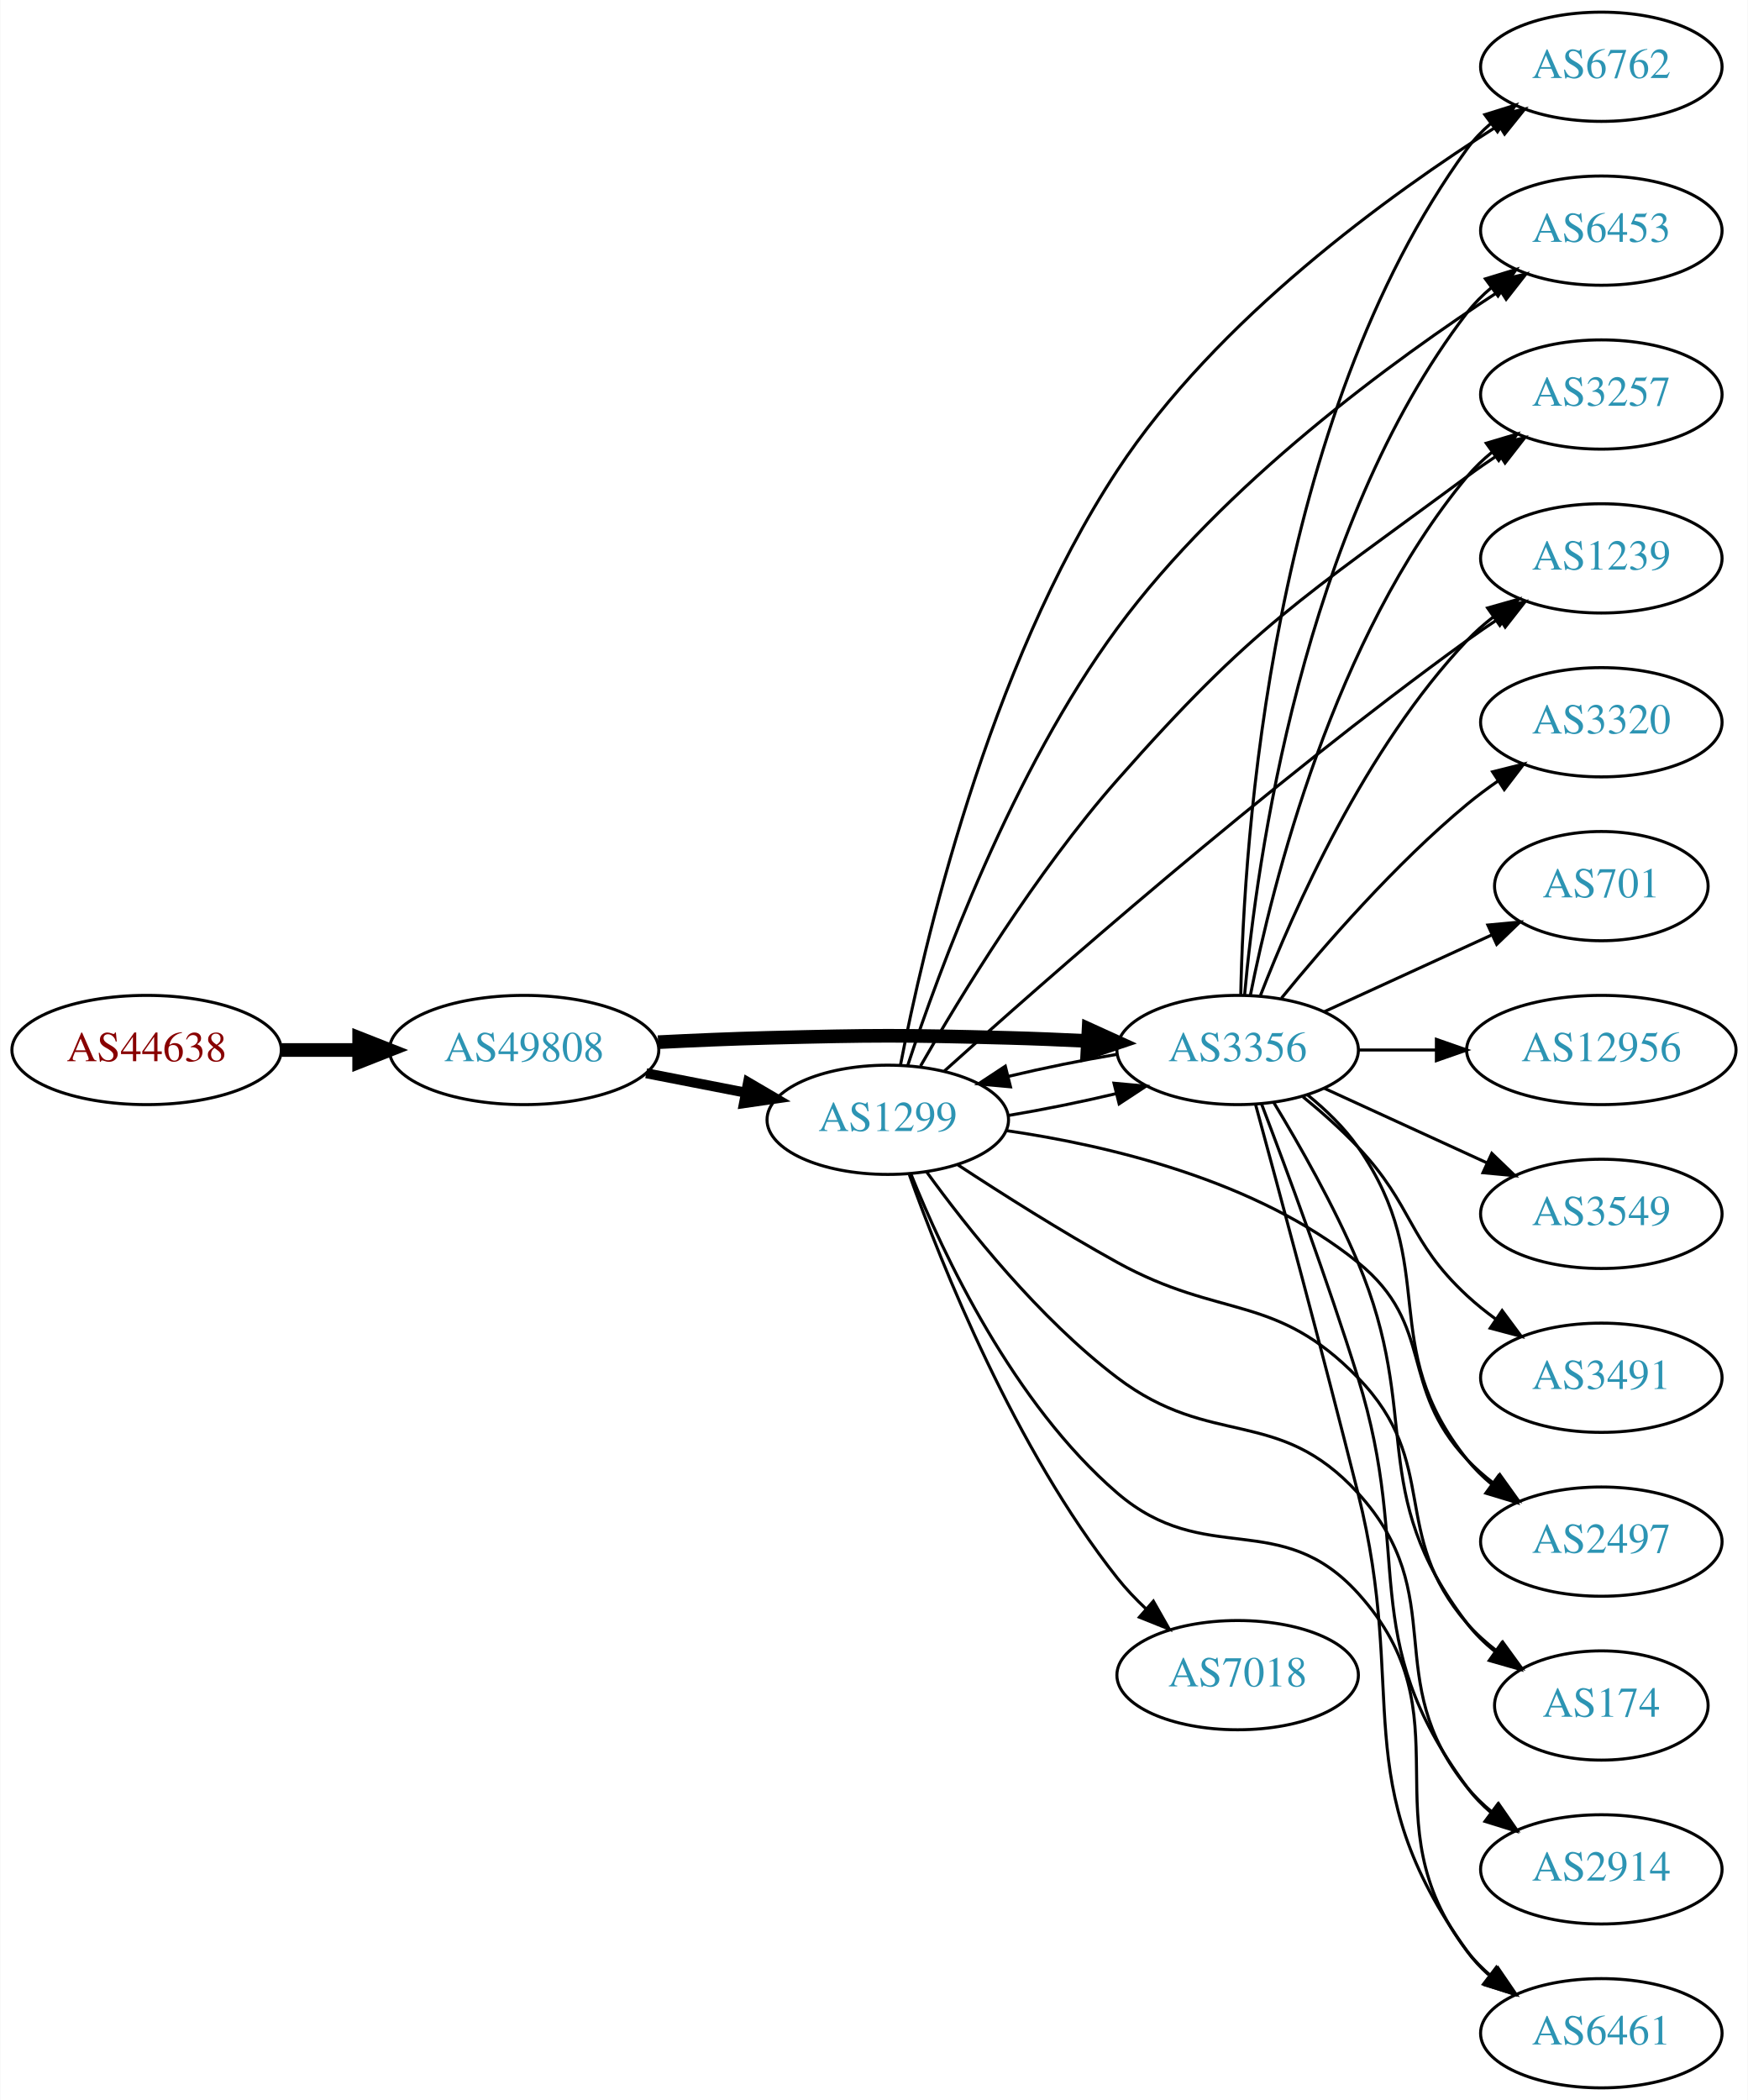
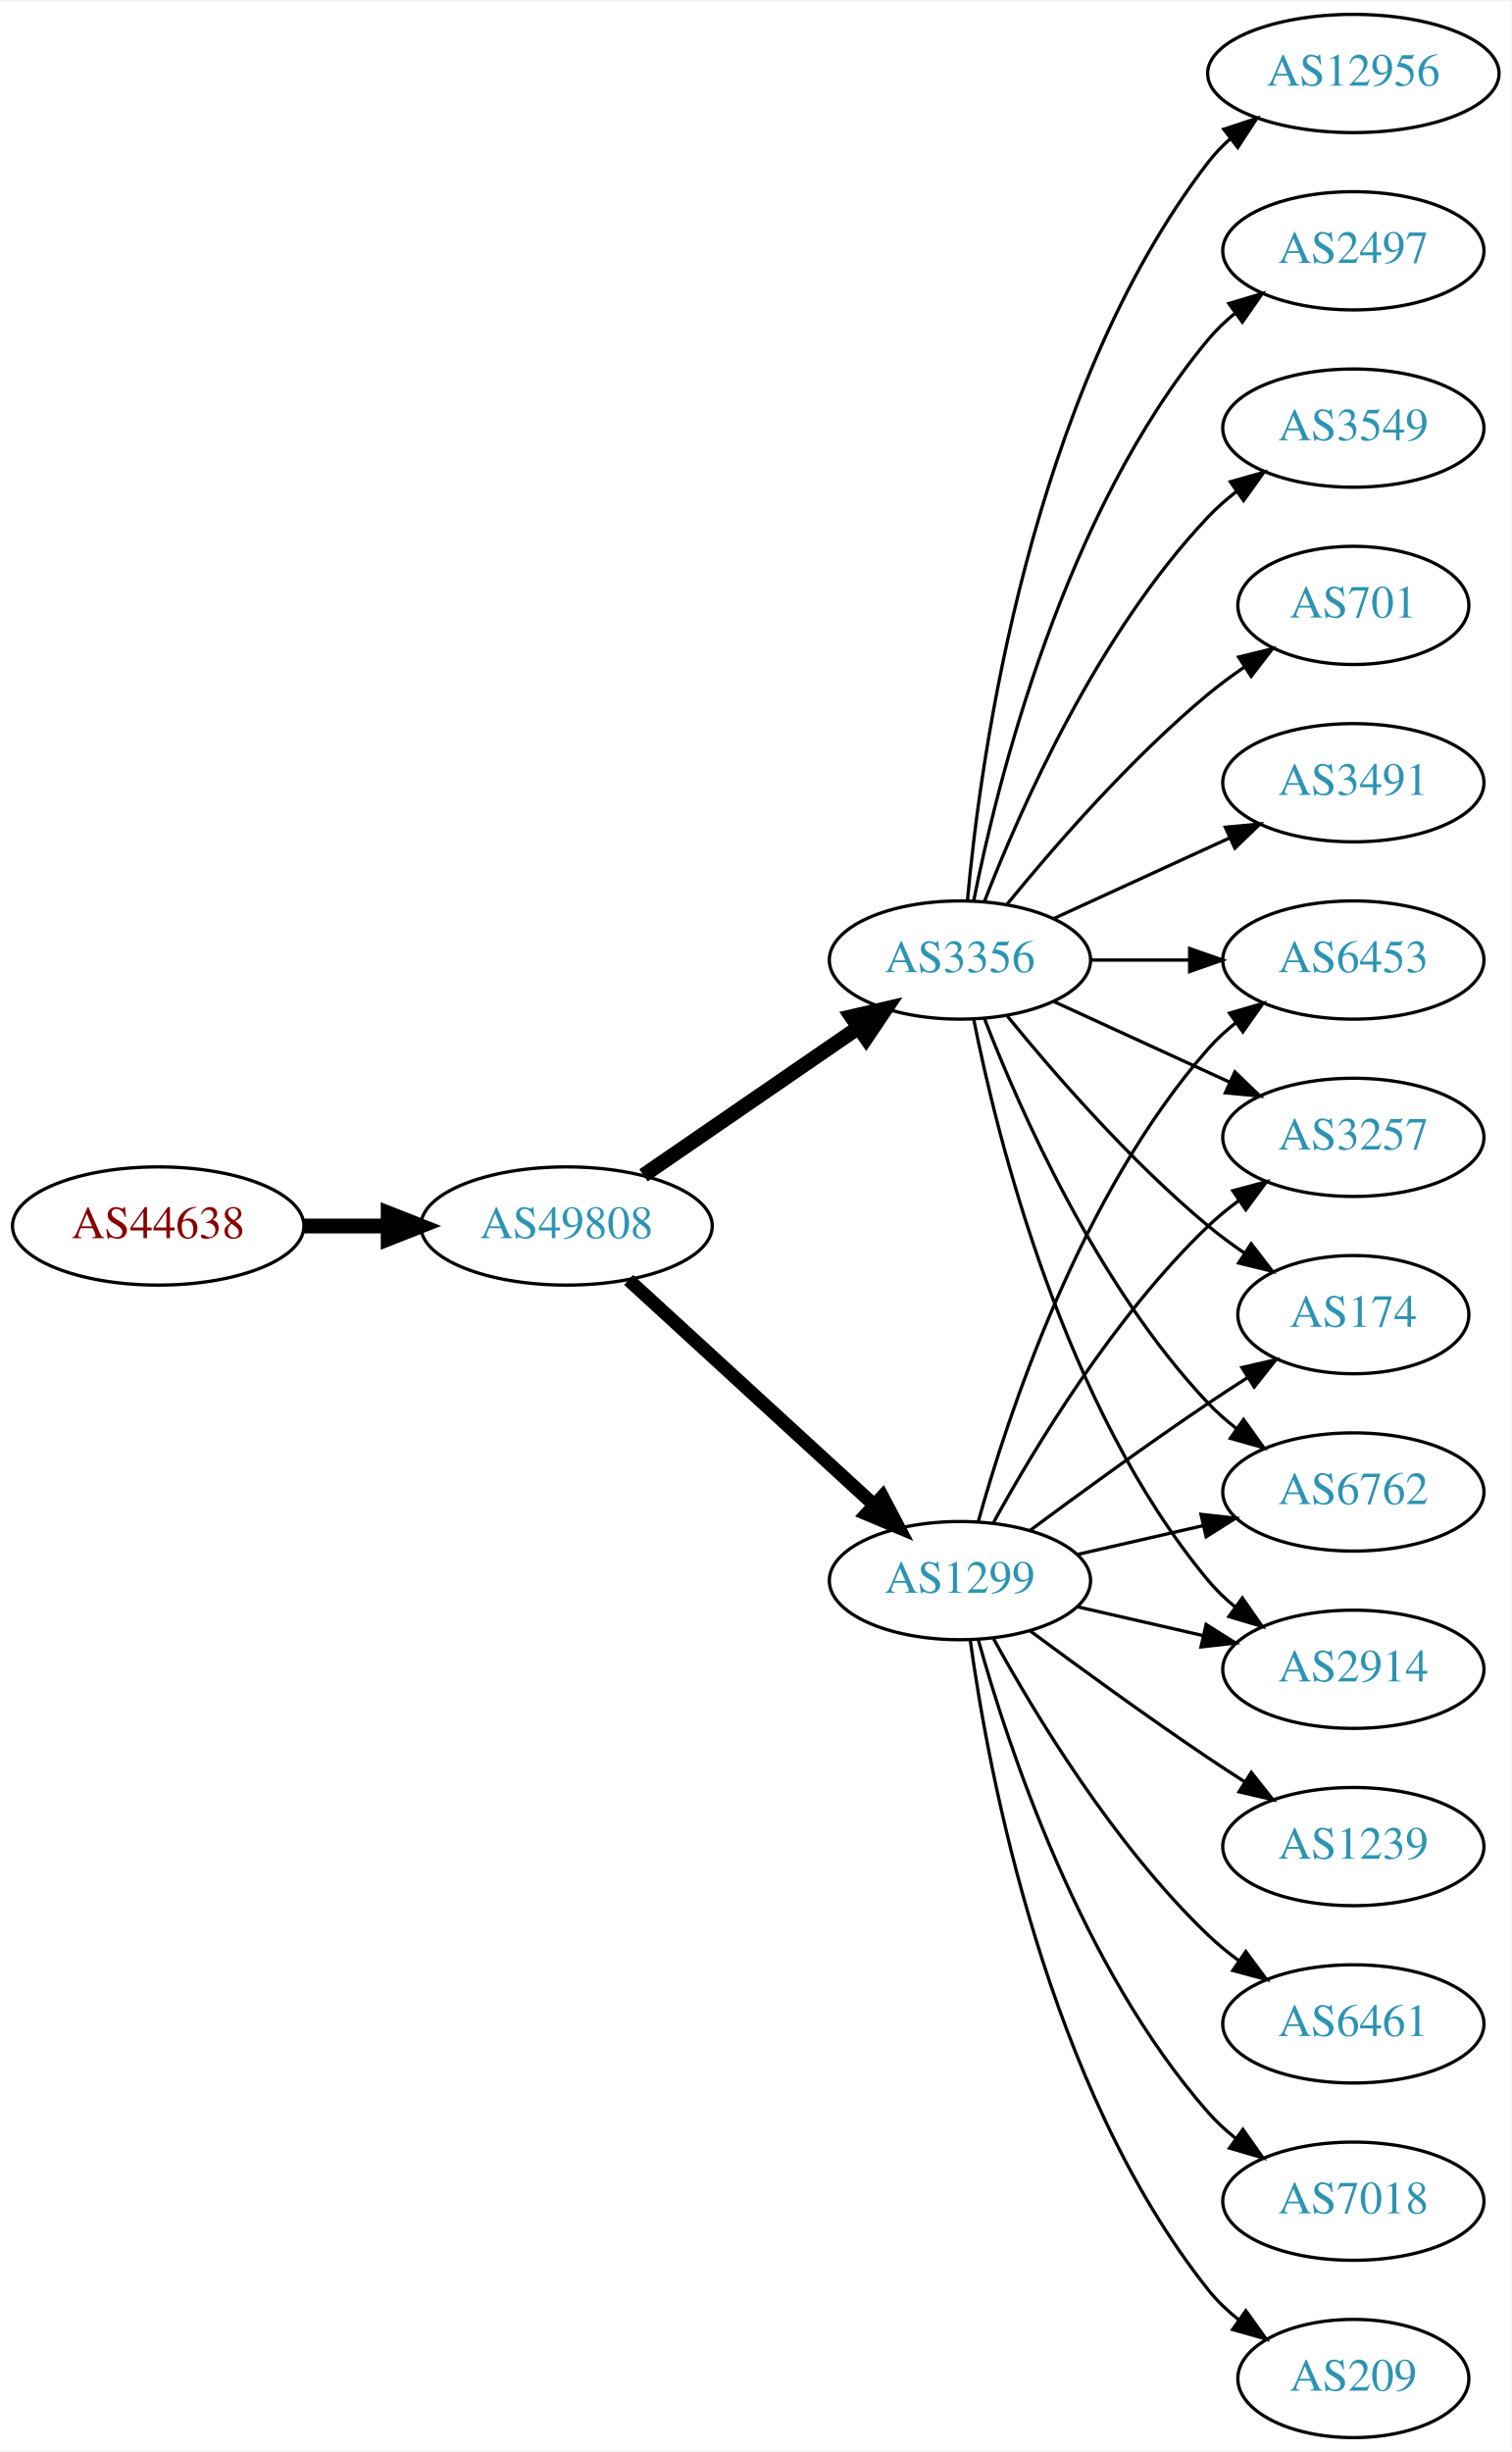
- <svg xmlns="http://www.w3.org/2000/svg" xmlns:xlink="http://www.w3.org/1999/xlink" width="576pt" height="692pt" viewBox="0.00 0.00 575.76 692.00">
-   <g id="graph0" class="graph" transform="scale(1 1) rotate(0) translate(4 688)">
-     <polygon fill="white" stroke="none" points="-4,4 -4,-688 571.762,-688 571.762,4 -4,4" />
+ <svg xmlns="http://www.w3.org/2000/svg" xmlns:xlink="http://www.w3.org/1999/xlink" width="460pt" height="746pt" viewBox="0.00 0.00 460.47 746.00">
+   <g id="graph0" class="graph" transform="scale(1 1) rotate(0) translate(4 742)">
+     <polygon fill="white" stroke="none" points="-4,4 -4,-742 456.469,-742 456.469,4 -4,4" />
    <g id="node1" class="node">
      <g id="a_node1">
        <a xlink:href="/asn/44638" xlink:title="AS44638 ~ Elektrohaus Gabriel GmbH &amp; Co. KG [AT]">
-           <ellipse fill="#ffffff" stroke="black" cx="44.196" cy="-342" rx="44.393" ry="18" />
-           <text text-anchor="middle" x="44.196" y="-338.3" font-family="Times,serif" font-size="14.00" fill="#880000">AS44638</text>
+           <ellipse fill="#ffffff" stroke="black" cx="44.196" cy="-369" rx="44.393" ry="18" />
+           <text text-anchor="middle" x="44.196" y="-365.3" font-family="Times,serif" font-size="14.00" fill="#880000">AS44638</text>
        </a>
      </g>
    </g>
    <g id="node2" class="node">
      <g id="a_node2">
        <a xlink:href="/asn/49808" xlink:title="AS49808 ~ POWERSPEED-AS [AT]">
-           <ellipse fill="#ffffff" stroke="black" cx="168.588" cy="-342" rx="44.393" ry="18" />
-           <text text-anchor="middle" x="168.588" y="-338.3" font-family="Times,serif" font-size="14.00" fill="#2c94b3">AS49808</text>
+           <ellipse fill="#ffffff" stroke="black" cx="168.588" cy="-369" rx="44.393" ry="18" />
+           <text text-anchor="middle" x="168.588" y="-365.3" font-family="Times,serif" font-size="14.00" fill="#2c94b3">AS49808</text>
        </a>
      </g>
    </g>
    <g id="edge1" class="edge">
-       <path fill="none" stroke="black" stroke-width="4.5" d="M88.692,-342C96.898,-342 105.569,-342 114.041,-342" />
-       <polygon fill="black" stroke="black" stroke-width="4.5" points="114.233,-345.938 124.233,-342 114.233,-338.063 114.233,-345.938" />
+       <path fill="none" stroke="black" stroke-width="4.5" d="M88.692,-369C96.898,-369 105.569,-369 114.041,-369" />
+       <polygon fill="black" stroke="black" stroke-width="4.5" points="114.233,-372.938 124.233,-369 114.233,-365.063 114.233,-372.938" />
    </g>
    <g id="node3" class="node">
      <g id="a_node3">
-         <a xlink:href="/asn/1299" xlink:title="AS1299 ~ Telia Carrier [EU]">
-           <ellipse fill="#ffffff" stroke="black" cx="288.431" cy="-319" rx="39.794" ry="18" />
-           <text text-anchor="middle" x="288.431" y="-315.3" font-family="Times,serif" font-size="14.00" fill="#2c94b3">AS1299</text>
+         <a xlink:href="/asn/3356" xlink:title="AS3356 ~ Level 3 Parent, LLC [US]">
+           <ellipse fill="#ffffff" stroke="black" cx="288.431" cy="-450" rx="39.794" ry="18" />
+           <text text-anchor="middle" x="288.431" y="-446.3" font-family="Times,serif" font-size="14.00" fill="#2c94b3">AS3356</text>
        </a>
      </g>
    </g>
    <g id="edge2" class="edge">
-       <path fill="none" stroke="black" stroke-width="3.3" d="M208.828,-334.341C219.28,-332.301 230.666,-330.079 241.444,-327.975" />
-       <polygon fill="black" stroke="black" stroke-width="3.3" points="242.397,-331.356 251.542,-326.005 241.056,-324.485 242.397,-331.356" />
+       <path fill="none" stroke="black" stroke-width="4.5" d="M192.031,-384.426C210.612,-397.198 237.173,-415.455 257.553,-429.463" />
+       <polygon fill="black" stroke="black" stroke-width="4.5" points="255.396,-432.758 265.867,-435.178 259.856,-426.269 255.396,-432.758" />
    </g>
    <g id="node4" class="node">
      <g id="a_node4">
-         <a xlink:href="/asn/3356" xlink:title="AS3356 ~ Level 3 Parent, LLC [US]">
-           <ellipse fill="#ffffff" stroke="black" cx="403.724" cy="-342" rx="39.794" ry="18" />
-           <text text-anchor="middle" x="403.724" y="-338.3" font-family="Times,serif" font-size="14.00" fill="#2c94b3">AS3356</text>
+         <a xlink:href="/asn/1299" xlink:title="AS1299 ~ Telia Carrier [EU]">
+           <ellipse fill="#ffffff" stroke="black" cx="288.431" cy="-261" rx="39.794" ry="18" />
+           <text text-anchor="middle" x="288.431" y="-257.3" font-family="Times,serif" font-size="14.00" fill="#2c94b3">AS1299</text>
        </a>
      </g>
    </g>
    <g id="edge3" class="edge">
-       <path fill="none" stroke="black" stroke-width="4.5" d="M212.731,-344.575C224.425,-345.165 237.086,-345.705 248.784,-346 284.014,-346.889 292.849,-346.943 328.077,-346 336.563,-345.773 345.585,-345.401 354.316,-344.972" />
-       <polygon fill="black" stroke="black" stroke-width="4.5" points="354.599,-348.9 364.381,-344.449 354.19,-341.036 354.599,-348.9" />
-     </g>
-     <g id="edge5" class="edge">
-       <path fill="none" stroke="black" d="M328.103,-320.413C339.605,-322.336 352.211,-324.891 363.733,-327.635" />
-       <polygon fill="black" stroke="black" points="362.975,-331.053 373.525,-330.083 364.672,-324.262 362.975,-331.053" />
+       <path fill="none" stroke="black" stroke-width="4.091" d="M187.486,-352.597C207.414,-334.333 239.772,-304.678 262.249,-284.079" />
+       <polygon fill="black" stroke="black" stroke-width="4.091" points="264.797,-286.599 269.751,-277.203 259.96,-281.321 264.797,-286.599" />
    </g>
    <g id="node5" class="node">
      <g id="a_node5">
-         <a xlink:href="/asn/6762" xlink:title="AS6762 ~ TELECOM ITALIA SPARKLE S.p.A. [IT]">
-           <ellipse fill="#ffffff" stroke="black" cx="523.566" cy="-666" rx="39.794" ry="18" />
-           <text text-anchor="middle" x="523.566" y="-662.3" font-family="Times,serif" font-size="14.00" fill="#2c94b3">AS6762</text>
+         <a xlink:href="/asn/3549" xlink:title="AS3549 ~ Level 3 Parent, LLC [US]">
+           <ellipse fill="#ffffff" stroke="black" cx="408.273" cy="-612" rx="39.794" ry="18" />
+           <text text-anchor="middle" x="408.273" y="-608.3" font-family="Times,serif" font-size="14.00" fill="#2c94b3">AS3549</text>
        </a>
      </g>
    </g>
    <g id="edge4" class="edge">
-       <path fill="none" stroke="black" d="M292.6,-336.951C300.033,-375.484 321.284,-467.896 364.077,-533 396.817,-582.809 453.703,-623.927 489.677,-646.693" />
-       <polygon fill="black" stroke="black" points="488.004,-649.774 498.345,-652.08 491.699,-643.829 488.004,-649.774" />
+       <path fill="none" stroke="black" d="M295.954,-467.994C306.704,-495.728 330.362,-549.429 364.077,-585 366.663,-587.728 369.581,-590.294 372.649,-592.677" />
+       <polygon fill="black" stroke="black" points="370.803,-595.658 380.997,-598.543 374.827,-589.93 370.803,-595.658" />
    </g>
    <g id="node6" class="node">
      <g id="a_node6">
-         <a xlink:href="/asn/6453" xlink:title="AS6453 ~ TATA COMMUNICATIONS (AMERICA) INC [US]">
-           <ellipse fill="#ffffff" stroke="black" cx="523.566" cy="-612" rx="39.794" ry="18" />
-           <text text-anchor="middle" x="523.566" y="-608.3" font-family="Times,serif" font-size="14.00" fill="#2c94b3">AS6453</text>
-         </a>
-       </g>
-     </g>
-     <g id="edge6" class="edge">
-       <path fill="none" stroke="black" d="M294.966,-336.794C305.235,-368.024 329.392,-433.857 364.077,-481 399.085,-528.581 455.056,-569.385 490.262,-592.293" />
-       <polygon fill="black" stroke="black" points="488.431,-595.277 498.74,-597.724 492.208,-589.382 488.431,-595.277" />
+         <a xlink:href="/asn/701" xlink:title="AS701 ~ UUNET [US]">
+           <ellipse fill="#ffffff" stroke="black" cx="408.273" cy="-558" rx="35.194" ry="18" />
+           <text text-anchor="middle" x="408.273" y="-554.3" font-family="Times,serif" font-size="14.00" fill="#2c94b3">AS701</text>
+         </a>
+       </g>
+     </g>
+     <g id="edge5" class="edge">
+       <path fill="none" stroke="black" d="M302.85,-467.065C316.964,-484.375 340.379,-511.345 364.077,-531 367.54,-533.872 371.333,-536.669 375.187,-539.308" />
+       <polygon fill="black" stroke="black" points="373.33,-542.275 383.62,-544.797 377.149,-536.408 373.33,-542.275" />
    </g>
    <g id="node7" class="node">
      <g id="a_node7">
-         <a xlink:href="/asn/3257" xlink:title="AS3257 ~ GTT [DE]">
-           <ellipse fill="#ffffff" stroke="black" cx="523.566" cy="-558" rx="39.794" ry="18" />
-           <text text-anchor="middle" x="523.566" y="-554.3" font-family="Times,serif" font-size="14.00" fill="#2c94b3">AS3257</text>
-         </a>
-       </g>
-     </g>
-     <g id="edge7" class="edge">
-       <path fill="none" stroke="black" d="M299.229,-336.721C312.376,-359.712 337.203,-400.488 364.077,-431 408.91,-481.902 424.825,-490.679 479.37,-531 482.731,-533.484 486.322,-535.971 489.945,-538.375" />
-       <polygon fill="black" stroke="black" points="488.058,-541.323 498.36,-543.793 491.847,-535.437 488.058,-541.323" />
+         <a xlink:href="/asn/3491" xlink:title="AS3491 ~ PCCW Global, Inc. [US]">
+           <ellipse fill="#ffffff" stroke="black" cx="408.273" cy="-504" rx="39.794" ry="18" />
+           <text text-anchor="middle" x="408.273" y="-500.3" font-family="Times,serif" font-size="14.00" fill="#2c94b3">AS3491</text>
+         </a>
+       </g>
+     </g>
+     <g id="edge6" class="edge">
+       <path fill="none" stroke="black" d="M317.06,-462.661C333.017,-469.973 353.287,-479.261 370.57,-487.181" />
+       <polygon fill="black" stroke="black" points="369.269,-490.435 379.818,-491.419 372.185,-484.071 369.269,-490.435" />
    </g>
    <g id="node8" class="node">
      <g id="a_node8">
-         <a xlink:href="/asn/1239" xlink:title="AS1239 ~ Sprint [US]">
-           <ellipse fill="#ffffff" stroke="black" cx="523.566" cy="-504" rx="39.794" ry="18" />
-           <text text-anchor="middle" x="523.566" y="-500.3" font-family="Times,serif" font-size="14.00" fill="#2c94b3">AS1239</text>
-         </a>
-       </g>
-     </g>
-     <g id="edge8" class="edge">
-       <path fill="none" stroke="black" d="M307.11,-335.099C339.931,-364.664 412.991,-428.982 479.37,-477 482.756,-479.449 486.363,-481.914 489.995,-484.305" />
-       <polygon fill="black" stroke="black" points="488.115,-487.257 498.422,-489.71 491.894,-481.365 488.115,-487.257" />
+         <a xlink:href="/asn/6762" xlink:title="AS6762 ~ TELECOM ITALIA SPARKLE S.p.A. [IT]">
+           <ellipse fill="#ffffff" stroke="black" cx="408.273" cy="-288" rx="39.794" ry="18" />
+           <text text-anchor="middle" x="408.273" y="-284.3" font-family="Times,serif" font-size="14.00" fill="#2c94b3">AS6762</text>
+         </a>
+       </g>
+     </g>
+     <g id="edge7" class="edge">
+       <path fill="none" stroke="black" d="M295.954,-432.006C306.704,-404.272 330.362,-350.571 364.077,-315 366.663,-312.272 369.581,-309.706 372.649,-307.323" />
+       <polygon fill="black" stroke="black" points="374.827,-310.07 380.997,-301.457 370.803,-304.342 374.827,-310.07" />
    </g>
    <g id="node9" class="node">
      <g id="a_node9">
-         <a xlink:href="/asn/2497" xlink:title="AS2497 ~ Internet Initiative Japan Inc. [JP]">
-           <ellipse fill="#ffffff" stroke="black" cx="523.566" cy="-180" rx="39.794" ry="18" />
-           <text text-anchor="middle" x="523.566" y="-176.3" font-family="Times,serif" font-size="14.00" fill="#2c94b3">AS2497</text>
-         </a>
-       </g>
-     </g>
-     <g id="edge9" class="edge">
-       <path fill="none" stroke="black" d="M327.344,-315.459C361.013,-310.588 409.927,-299.081 443.37,-272 469.035,-251.218 456.644,-230.96 479.37,-207 481.957,-204.273 484.875,-201.707 487.944,-199.324" />
-       <polygon fill="black" stroke="black" points="490.122,-202.071 496.293,-193.459 486.098,-196.344 490.122,-202.071" />
+         <a xlink:href="/asn/12956" xlink:title="AS12956 ~ TELXIUS [ES]">
+           <ellipse fill="#ffffff" stroke="black" cx="408.273" cy="-720" rx="44.393" ry="18" />
+           <text text-anchor="middle" x="408.273" y="-716.3" font-family="Times,serif" font-size="14.00" fill="#2c94b3">AS12956</text>
+         </a>
+       </g>
+     </g>
+     <g id="edge8" class="edge">
+       <path fill="none" stroke="black" d="M290.715,-468.117C294.613,-511.332 309.63,-622.131 364.077,-693 366.071,-695.595 368.39,-698.004 370.9,-700.226" />
+       <polygon fill="black" stroke="black" points="368.799,-703.025 378.864,-706.333 373.059,-697.47 368.799,-703.025" />
    </g>
    <g id="node10" class="node">
      <g id="a_node10">
-         <a xlink:href="/asn/174" xlink:title="AS174 ~ Cogent Communications [US]">
-           <ellipse fill="#ffffff" stroke="black" cx="523.566" cy="-126" rx="35.194" ry="18" />
-           <text text-anchor="middle" x="523.566" y="-122.3" font-family="Times,serif" font-size="14.00" fill="#2c94b3">AS174</text>
-         </a>
-       </g>
-     </g>
-     <g id="edge10" class="edge">
-       <path fill="none" stroke="black" d="M311.565,-304.122C326.209,-294.516 345.978,-281.992 364.077,-272 398.29,-253.113 416.136,-262.027 443.37,-234 470.825,-205.747 453.536,-182.742 479.37,-153 482.176,-149.77 485.463,-146.797 488.951,-144.098" />
-       <polygon fill="black" stroke="black" points="491.085,-146.878 497.318,-138.31 487.103,-141.121 491.085,-146.878" />
+         <a xlink:href="/asn/2914" xlink:title="AS2914 ~ NTT America, Inc. [US]">
+           <ellipse fill="#ffffff" stroke="black" cx="408.273" cy="-234" rx="39.794" ry="18" />
+           <text text-anchor="middle" x="408.273" y="-230.3" font-family="Times,serif" font-size="14.00" fill="#2c94b3">AS2914</text>
+         </a>
+       </g>
+     </g>
+     <g id="edge9" class="edge">
+       <path fill="none" stroke="black" d="M292.629,-431.927C299.793,-395.859 320.067,-313.875 364.077,-261 366.482,-258.111 369.278,-255.437 372.271,-252.987" />
+       <polygon fill="black" stroke="black" points="374.461,-255.723 380.514,-247.027 370.359,-250.05 374.461,-255.723" />
    </g>
    <g id="node11" class="node">
      <g id="a_node11">
-         <a xlink:href="/asn/2914" xlink:title="AS2914 ~ NTT America, Inc. [US]">
-           <ellipse fill="#ffffff" stroke="black" cx="523.566" cy="-72" rx="39.794" ry="18" />
-           <text text-anchor="middle" x="523.566" y="-68.3" font-family="Times,serif" font-size="14.00" fill="#2c94b3">AS2914</text>
-         </a>
-       </g>
-     </g>
-     <g id="edge11" class="edge">
-       <path fill="none" stroke="black" d="M301.232,-301.834C314.707,-283.226 338.251,-253.573 364.077,-234 395.222,-210.396 417.03,-224.868 443.37,-196 474.365,-162.031 450.321,-134.647 479.37,-99 481.745,-96.086 484.521,-93.396 487.501,-90.935" />
-       <polygon fill="black" stroke="black" points="489.692,-93.669 495.726,-84.961 485.578,-88.006 489.692,-93.669" />
+         <a xlink:href="/asn/2497" xlink:title="AS2497 ~ Internet Initiative Japan Inc. [JP]">
+           <ellipse fill="#ffffff" stroke="black" cx="408.273" cy="-666" rx="39.794" ry="18" />
+           <text text-anchor="middle" x="408.273" y="-662.3" font-family="Times,serif" font-size="14.00" fill="#2c94b3">AS2497</text>
+         </a>
+       </g>
+     </g>
+     <g id="edge10" class="edge">
+       <path fill="none" stroke="black" d="M292.629,-468.073C299.793,-504.141 320.067,-586.125 364.077,-639 366.482,-641.889 369.278,-644.563 372.271,-647.013" />
+       <polygon fill="black" stroke="black" points="370.359,-649.95 380.514,-652.973 374.461,-644.277 370.359,-649.95" />
    </g>
    <g id="node12" class="node">
      <g id="a_node12">
-         <a xlink:href="/asn/7018" xlink:title="AS7018 ~ AT&amp;T Services, Inc. [US]">
-           <ellipse fill="#ffffff" stroke="black" cx="403.724" cy="-136" rx="39.794" ry="18" />
-           <text text-anchor="middle" x="403.724" y="-132.3" font-family="Times,serif" font-size="14.00" fill="#2c94b3">AS7018</text>
-         </a>
-       </g>
-     </g>
-     <g id="edge12" class="edge">
-       <path fill="none" stroke="black" d="M295.554,-300.874C306.22,-271.043 330.336,-210.663 364.077,-168 366.889,-164.445 370.154,-161.013 373.572,-157.801" />
-       <polygon fill="black" stroke="black" points="375.95,-160.371 381.183,-151.159 371.347,-155.098 375.95,-160.371" />
+         <a xlink:href="/asn/6453" xlink:title="AS6453 ~ TATA COMMUNICATIONS (AMERICA) INC [US]">
+           <ellipse fill="#ffffff" stroke="black" cx="408.273" cy="-450" rx="39.794" ry="18" />
+           <text text-anchor="middle" x="408.273" y="-446.3" font-family="Times,serif" font-size="14.00" fill="#2c94b3">AS6453</text>
+         </a>
+       </g>
+     </g>
+     <g id="edge11" class="edge">
+       <path fill="none" stroke="black" d="M328.343,-450C337.897,-450 348.246,-450 358.209,-450" />
+       <polygon fill="black" stroke="black" points="358.402,-453.5 368.402,-450 358.402,-446.5 358.402,-453.5" />
    </g>
    <g id="node13" class="node">
      <g id="a_node13">
-         <a xlink:href="/asn/6461" xlink:title="AS6461 ~ Zayo Bandwidth [US]">
-           <ellipse fill="#ffffff" stroke="black" cx="523.566" cy="-18" rx="39.794" ry="18" />
-           <text text-anchor="middle" x="523.566" y="-14.3" font-family="Times,serif" font-size="14.00" fill="#2c94b3">AS6461</text>
-         </a>
-       </g>
-     </g>
-     <g id="edge13" class="edge">
-       <path fill="none" stroke="black" d="M296.068,-301.101C306.669,-274.752 329.786,-225.466 364.077,-196 393.029,-171.123 417.737,-191.284 443.37,-163 480.191,-122.371 446.007,-88.512 479.37,-45 481.657,-42.017 484.375,-39.281 487.319,-36.791" />
-       <polygon fill="black" stroke="black" points="489.513,-39.522 495.493,-30.776 485.364,-33.884 489.513,-39.522" />
-     </g>
-     <g id="edge26" class="edge">
-       <path fill="none" stroke="black" d="M364.059,-340.589C352.467,-338.65 339.755,-336.07 328.159,-333.303" />
-       <polygon fill="black" stroke="black" points="328.864,-329.871 318.313,-330.834 327.161,-336.661 328.864,-329.871" />
-     </g>
-     <g id="edge18" class="edge">
-       <path fill="none" stroke="black" d="M404.756,-360.337C405.729,-410.079 414.448,-549.806 479.37,-639 481.582,-642.039 484.25,-644.813 487.162,-647.326" />
-       <polygon fill="black" stroke="black" points="485.18,-650.214 495.293,-653.373 489.357,-644.597 485.18,-650.214" />
-     </g>
-     <g id="edge23" class="edge">
-       <path fill="none" stroke="black" d="M406.008,-360.117C409.906,-403.332 424.923,-514.131 479.37,-585 481.66,-587.981 484.38,-590.716 487.325,-593.205" />
-       <polygon fill="black" stroke="black" points="485.371,-596.113 495.501,-599.218 489.518,-590.473 485.371,-596.113" />
-     </g>
-     <g id="edge27" class="edge">
-       <path fill="none" stroke="black" d="M407.922,-360.073C415.086,-396.141 435.36,-478.125 479.37,-531 481.775,-533.889 484.571,-536.563 487.564,-539.013" />
-       <polygon fill="black" stroke="black" points="485.652,-541.95 495.807,-544.973 489.754,-536.277 485.652,-541.95" />
-     </g>
-     <g id="edge14" class="edge">
-       <path fill="none" stroke="black" d="M411.247,-359.994C421.997,-387.728 445.655,-441.429 479.37,-477 481.956,-479.728 484.874,-482.294 487.942,-484.677" />
-       <polygon fill="black" stroke="black" points="486.096,-487.658 496.29,-490.543 490.12,-481.93 486.096,-487.658" />
-     </g>
-     <g id="edge19" class="edge">
-       <path fill="none" stroke="black" d="M426.752,-327.203C432.788,-322.302 438.894,-316.436 443.37,-310 471.06,-270.189 449.097,-244.883 479.37,-207 481.717,-204.064 484.474,-201.358 487.443,-198.888" />
-       <polygon fill="black" stroke="black" points="489.635,-201.621 495.652,-192.901 485.51,-195.965 489.635,-201.621" />
-     </g>
-     <g id="edge21" class="edge">
-       <path fill="none" stroke="black" d="M415.635,-324.678C424.032,-310.817 435.494,-290.675 443.37,-272 464.843,-221.087 445.8,-196.889 479.37,-153 481.969,-149.602 485.129,-146.524 488.544,-143.766" />
-       <polygon fill="black" stroke="black" points="490.682,-146.541 496.832,-137.914 486.645,-140.823 490.682,-146.541" />
-     </g>
-     <g id="edge20" class="edge">
-       <path fill="none" stroke="black" d="M411.611,-324.191C419.721,-302.906 433.356,-266.131 443.37,-234 461.847,-174.716 442.467,-148.941 479.37,-99 481.604,-95.977 484.287,-93.214 487.207,-90.707" />
-       <polygon fill="black" stroke="black" points="489.402,-93.437 495.351,-84.669 485.233,-87.814 489.402,-93.437" />
-     </g>
-     <g id="edge25" class="edge">
-       <path fill="none" stroke="black" d="M409.627,-324.056C417.108,-296.548 431.73,-242.279 443.37,-196 460.199,-129.092 439.11,-101.027 479.37,-45 481.383,-42.199 483.785,-39.625 486.411,-37.273" />
-       <polygon fill="black" stroke="black" points="488.964,-39.729 494.795,-30.883 484.72,-34.161 488.964,-39.729" />
+         <a xlink:href="/asn/3257" xlink:title="AS3257 ~ GTT [DE]">
+           <ellipse fill="#ffffff" stroke="black" cx="408.273" cy="-396" rx="39.794" ry="18" />
+           <text text-anchor="middle" x="408.273" y="-392.3" font-family="Times,serif" font-size="14.00" fill="#2c94b3">AS3257</text>
+         </a>
+       </g>
+     </g>
+     <g id="edge12" class="edge">
+       <path fill="none" stroke="black" d="M317.06,-437.339C333.017,-430.027 353.287,-420.739 370.57,-412.819" />
+       <polygon fill="black" stroke="black" points="372.185,-415.929 379.818,-408.581 369.269,-409.565 372.185,-415.929" />
    </g>
    <g id="node14" class="node">
      <g id="a_node14">
-         <a xlink:href="/asn/3320" xlink:title="AS3320 ~ DTAG [DE]">
-           <ellipse fill="#ffffff" stroke="black" cx="523.566" cy="-450" rx="39.794" ry="18" />
-           <text text-anchor="middle" x="523.566" y="-446.3" font-family="Times,serif" font-size="14.00" fill="#2c94b3">AS3320</text>
-         </a>
-       </g>
-     </g>
-     <g id="edge15" class="edge">
-       <path fill="none" stroke="black" d="M418.143,-359.065C432.257,-376.375 455.672,-403.345 479.37,-423 482.587,-425.668 486.087,-428.27 489.658,-430.741" />
-       <polygon fill="black" stroke="black" points="487.735,-433.666 498.014,-436.236 491.581,-427.817 487.735,-433.666" />
+         <a xlink:href="/asn/174" xlink:title="AS174 ~ Cogent Communications [US]">
+           <ellipse fill="#ffffff" stroke="black" cx="408.273" cy="-342" rx="35.194" ry="18" />
+           <text text-anchor="middle" x="408.273" y="-338.3" font-family="Times,serif" font-size="14.00" fill="#2c94b3">AS174</text>
+         </a>
+       </g>
+     </g>
+     <g id="edge13" class="edge">
+       <path fill="none" stroke="black" d="M302.85,-432.935C316.964,-415.625 340.379,-388.655 364.077,-369 367.54,-366.128 371.333,-363.331 375.187,-360.692" />
+       <polygon fill="black" stroke="black" points="377.149,-363.592 383.62,-355.203 373.33,-357.725 377.149,-363.592" />
+     </g>
+     <g id="edge20" class="edge">
+       <path fill="none" stroke="black" d="M324.15,-268.955C336.15,-271.704 349.771,-274.825 362.463,-277.733" />
+       <polygon fill="black" stroke="black" points="361.866,-281.187 372.395,-280.009 363.429,-274.364 361.866,-281.187" />
+     </g>
+     <g id="edge21" class="edge">
+       <path fill="none" stroke="black" d="M324.15,-253.045C336.15,-250.296 349.771,-247.175 362.463,-244.267" />
+       <polygon fill="black" stroke="black" points="363.429,-247.636 372.395,-241.991 361.866,-240.813 363.429,-247.636" />
+     </g>
+     <g id="edge18" class="edge">
+       <path fill="none" stroke="black" d="M294.004,-278.946C302.909,-310.995 325.194,-378.842 364.077,-423 366.561,-425.821 369.411,-428.449 372.437,-430.871" />
+       <polygon fill="black" stroke="black" points="370.554,-433.828 380.726,-436.791 374.622,-428.131 370.554,-433.828" />
+     </g>
+     <g id="edge19" class="edge">
+       <path fill="none" stroke="black" d="M298.672,-278.713C311.218,-301.561 335.394,-341.611 364.077,-369 366.946,-371.739 370.134,-374.347 373.443,-376.785" />
+       <polygon fill="black" stroke="black" points="371.567,-379.742 381.803,-382.477 375.507,-373.956 371.567,-379.742" />
+     </g>
+     <g id="edge14" class="edge">
+       <path fill="none" stroke="black" d="M309.761,-276.277C324.623,-287.304 345.368,-302.407 364.077,-315 367.895,-317.569 371.945,-320.21 375.975,-322.786" />
+       <polygon fill="black" stroke="black" points="374.344,-325.895 384.669,-328.271 378.079,-319.975 374.344,-325.895" />
    </g>
    <g id="node15" class="node">
      <g id="a_node15">
-         <a xlink:href="/asn/701" xlink:title="AS701 ~ UUNET [US]">
-           <ellipse fill="#ffffff" stroke="black" cx="523.566" cy="-396" rx="35.194" ry="18" />
-           <text text-anchor="middle" x="523.566" y="-392.3" font-family="Times,serif" font-size="14.00" fill="#2c94b3">AS701</text>
-         </a>
-       </g>
-     </g>
-     <g id="edge16" class="edge">
-       <path fill="none" stroke="black" d="M432.353,-354.661C448.769,-362.183 469.75,-371.798 487.347,-379.861" />
-       <polygon fill="black" stroke="black" points="486.176,-383.174 496.725,-384.158 489.092,-376.811 486.176,-383.174" />
+         <a xlink:href="/asn/7018" xlink:title="AS7018 ~ AT&amp;T Services, Inc. [US]">
+           <ellipse fill="#ffffff" stroke="black" cx="408.273" cy="-72" rx="39.794" ry="18" />
+           <text text-anchor="middle" x="408.273" y="-68.3" font-family="Times,serif" font-size="14.00" fill="#2c94b3">AS7018</text>
+         </a>
+       </g>
+     </g>
+     <g id="edge15" class="edge">
+       <path fill="none" stroke="black" d="M294.004,-243.054C302.909,-211.005 325.194,-143.158 364.077,-99 366.561,-96.179 369.411,-93.551 372.437,-91.129" />
+       <polygon fill="black" stroke="black" points="374.622,-93.869 380.726,-85.209 370.554,-88.172 374.622,-93.869" />
    </g>
    <g id="node16" class="node">
      <g id="a_node16">
-         <a xlink:href="/asn/12956" xlink:title="AS12956 ~ TELXIUS [ES]">
-           <ellipse fill="#ffffff" stroke="black" cx="523.566" cy="-342" rx="44.393" ry="18" />
-           <text text-anchor="middle" x="523.566" y="-338.3" font-family="Times,serif" font-size="14.00" fill="#2c94b3">AS12956</text>
-         </a>
-       </g>
-     </g>
-     <g id="edge17" class="edge">
-       <path fill="none" stroke="black" d="M443.636,-342C451.739,-342 460.414,-342 468.941,-342" />
-       <polygon fill="black" stroke="black" points="469.218,-345.5 479.218,-342 469.218,-338.5 469.218,-345.5" />
+         <a xlink:href="/asn/209" xlink:title="AS209 ~ CenturyLink Communications, LLC [US]">
+           <ellipse fill="#ffffff" stroke="black" cx="408.273" cy="-18" rx="35.194" ry="18" />
+           <text text-anchor="middle" x="408.273" y="-14.3" font-family="Times,serif" font-size="14.00" fill="#2c94b3">AS209</text>
+         </a>
+       </g>
+     </g>
+     <g id="edge16" class="edge">
+       <path fill="none" stroke="black" d="M291.57,-242.83C297.07,-203.026 314.896,-106.767 364.077,-45 366.742,-41.653 369.942,-38.607 373.38,-35.868" />
+       <polygon fill="black" stroke="black" points="375.518,-38.643 381.694,-30.035 371.498,-32.913 375.518,-38.643" />
    </g>
    <g id="node17" class="node">
      <g id="a_node17">
-         <a xlink:href="/asn/3549" xlink:title="AS3549 ~ Level 3 Parent, LLC [US]">
-           <ellipse fill="#ffffff" stroke="black" cx="523.566" cy="-288" rx="39.794" ry="18" />
-           <text text-anchor="middle" x="523.566" y="-284.3" font-family="Times,serif" font-size="14.00" fill="#2c94b3">AS3549</text>
-         </a>
-       </g>
-     </g>
-     <g id="edge22" class="edge">
-       <path fill="none" stroke="black" d="M432.353,-329.339C448.31,-322.027 468.58,-312.739 485.863,-304.819" />
-       <polygon fill="black" stroke="black" points="487.478,-307.929 495.111,-300.581 484.562,-301.565 487.478,-307.929" />
+         <a xlink:href="/asn/1239" xlink:title="AS1239 ~ Sprint [US]">
+           <ellipse fill="#ffffff" stroke="black" cx="408.273" cy="-180" rx="39.794" ry="18" />
+           <text text-anchor="middle" x="408.273" y="-176.3" font-family="Times,serif" font-size="14.00" fill="#2c94b3">AS1239</text>
+         </a>
+       </g>
+     </g>
+     <g id="edge17" class="edge">
+       <path fill="none" stroke="black" d="M309.761,-245.723C324.623,-234.696 345.368,-219.593 364.077,-207 367.626,-204.611 371.377,-202.161 375.125,-199.758" />
+       <polygon fill="black" stroke="black" points="377.193,-202.591 383.774,-194.288 373.451,-196.675 377.193,-202.591" />
    </g>
    <g id="node18" class="node">
      <g id="a_node18">
-         <a xlink:href="/asn/3491" xlink:title="AS3491 ~ PCCW Global, Inc. [US]">
-           <ellipse fill="#ffffff" stroke="black" cx="523.566" cy="-234" rx="39.794" ry="18" />
-           <text text-anchor="middle" x="523.566" y="-230.3" font-family="Times,serif" font-size="14.00" fill="#2c94b3">AS3491</text>
-         </a>
-       </g>
-     </g>
-     <g id="edge24" class="edge">
-       <path fill="none" stroke="black" d="M425.212,-326.604C431.332,-321.601 437.87,-315.829 443.37,-310 461.917,-290.346 459.559,-279.379 479.37,-261 482.278,-258.303 485.492,-255.722 488.816,-253.3" />
-       <polygon fill="black" stroke="black" points="490.876,-256.132 497.195,-247.629 486.952,-250.335 490.876,-256.132" />
+         <a xlink:href="/asn/6461" xlink:title="AS6461 ~ Zayo Bandwidth [US]">
+           <ellipse fill="#ffffff" stroke="black" cx="408.273" cy="-126" rx="39.794" ry="18" />
+           <text text-anchor="middle" x="408.273" y="-122.3" font-family="Times,serif" font-size="14.00" fill="#2c94b3">AS6461</text>
+         </a>
+       </g>
+     </g>
+     <g id="edge22" class="edge">
+       <path fill="none" stroke="black" d="M298.672,-243.287C311.218,-220.439 335.394,-180.389 364.077,-153 366.946,-150.261 370.134,-147.653 373.443,-145.215" />
+       <polygon fill="black" stroke="black" points="375.507,-148.044 381.803,-139.523 371.567,-142.258 375.507,-148.044" />
    </g>
  </g>
</svg>
